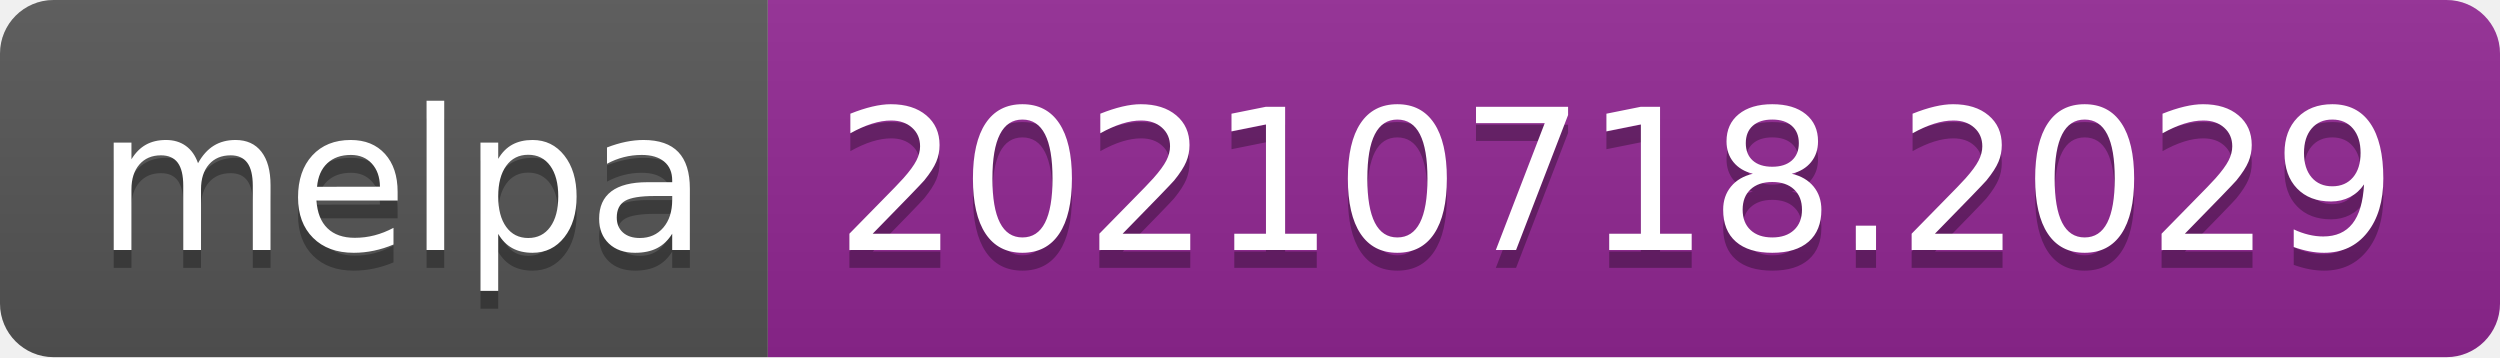
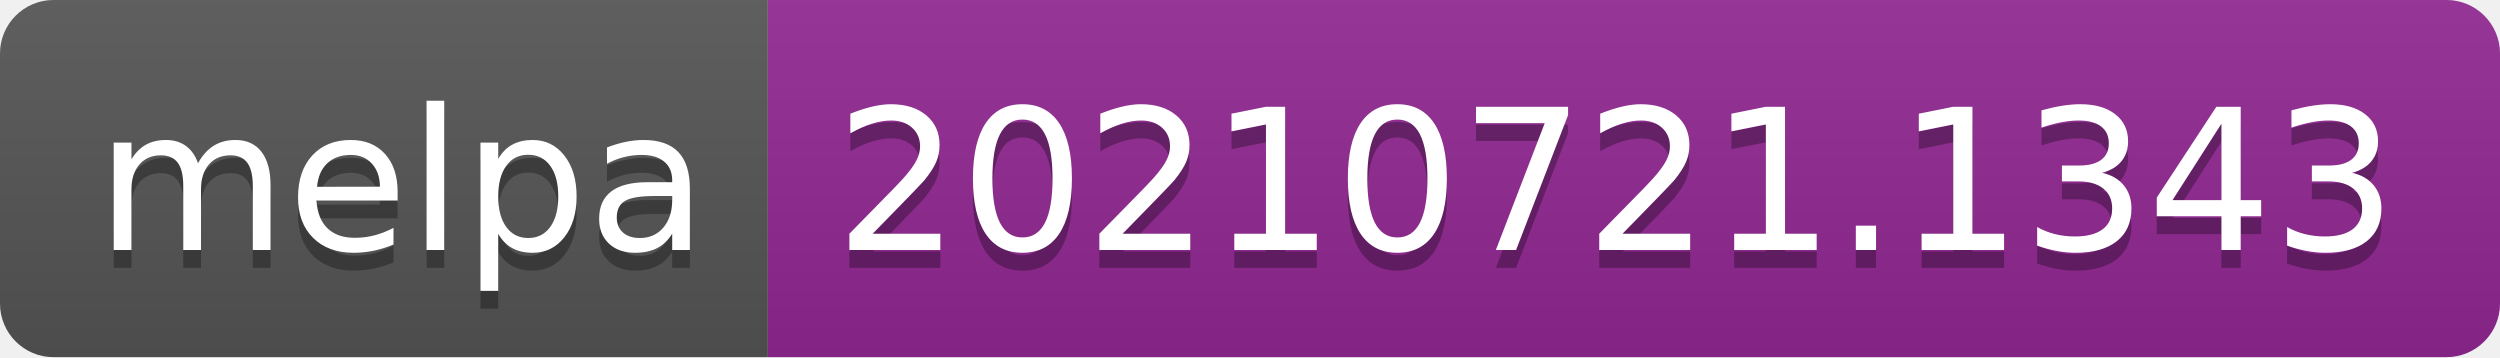
- <svg xmlns="http://www.w3.org/2000/svg" width="140" height="20" role="img" aria-label="melpa: 20210718.2029">
+ <svg xmlns="http://www.w3.org/2000/svg" width="140" height="20" role="img" aria-label="melpa: 20210721.1343">
  <linearGradient id="s" x2="0" y2="100%">
    <stop offset="0" stop-color="#bbb" stop-opacity=".1" />
    <stop offset="1" stop-opacity=".1" />
  </linearGradient>
  <clipPath id="r">
    <rect width="140" height="20" rx="3" fill="#fff" />
  </clipPath>
  <g clip-path="url(#r)">
    <rect width="43" height="20" fill="#555" />
    <rect x="43" width="97" height="20" fill="#922793" />
    <rect width="140" height="20" fill="url(#s)" />
  </g>
  <g fill="#fff" text-anchor="middle" font-family="Verdana,Geneva,DejaVu Sans,sans-serif" text-rendering="geometricPrecision" font-size="110">
    <text aria-hidden="true" x="225" y="150" fill="#010101" fill-opacity=".3" transform="scale(.1)" textLength="330">melpa</text>
    <text x="225" y="140" transform="scale(.1)" fill="#fff" textLength="330">melpa</text>
-     <text aria-hidden="true" x="905" y="150" fill="#010101" fill-opacity=".3" transform="scale(.1)" textLength="870">20210718.2029</text>
-     <text x="905" y="140" transform="scale(.1)" fill="#fff" textLength="870">20210718.2029</text>
+     <text aria-hidden="true" x="905" y="150" fill="#010101" fill-opacity=".3" transform="scale(.1)" textLength="870">20210721.1343</text>
+     <text x="905" y="140" transform="scale(.1)" fill="#fff" textLength="870">20210721.1343</text>
  </g>
</svg>
